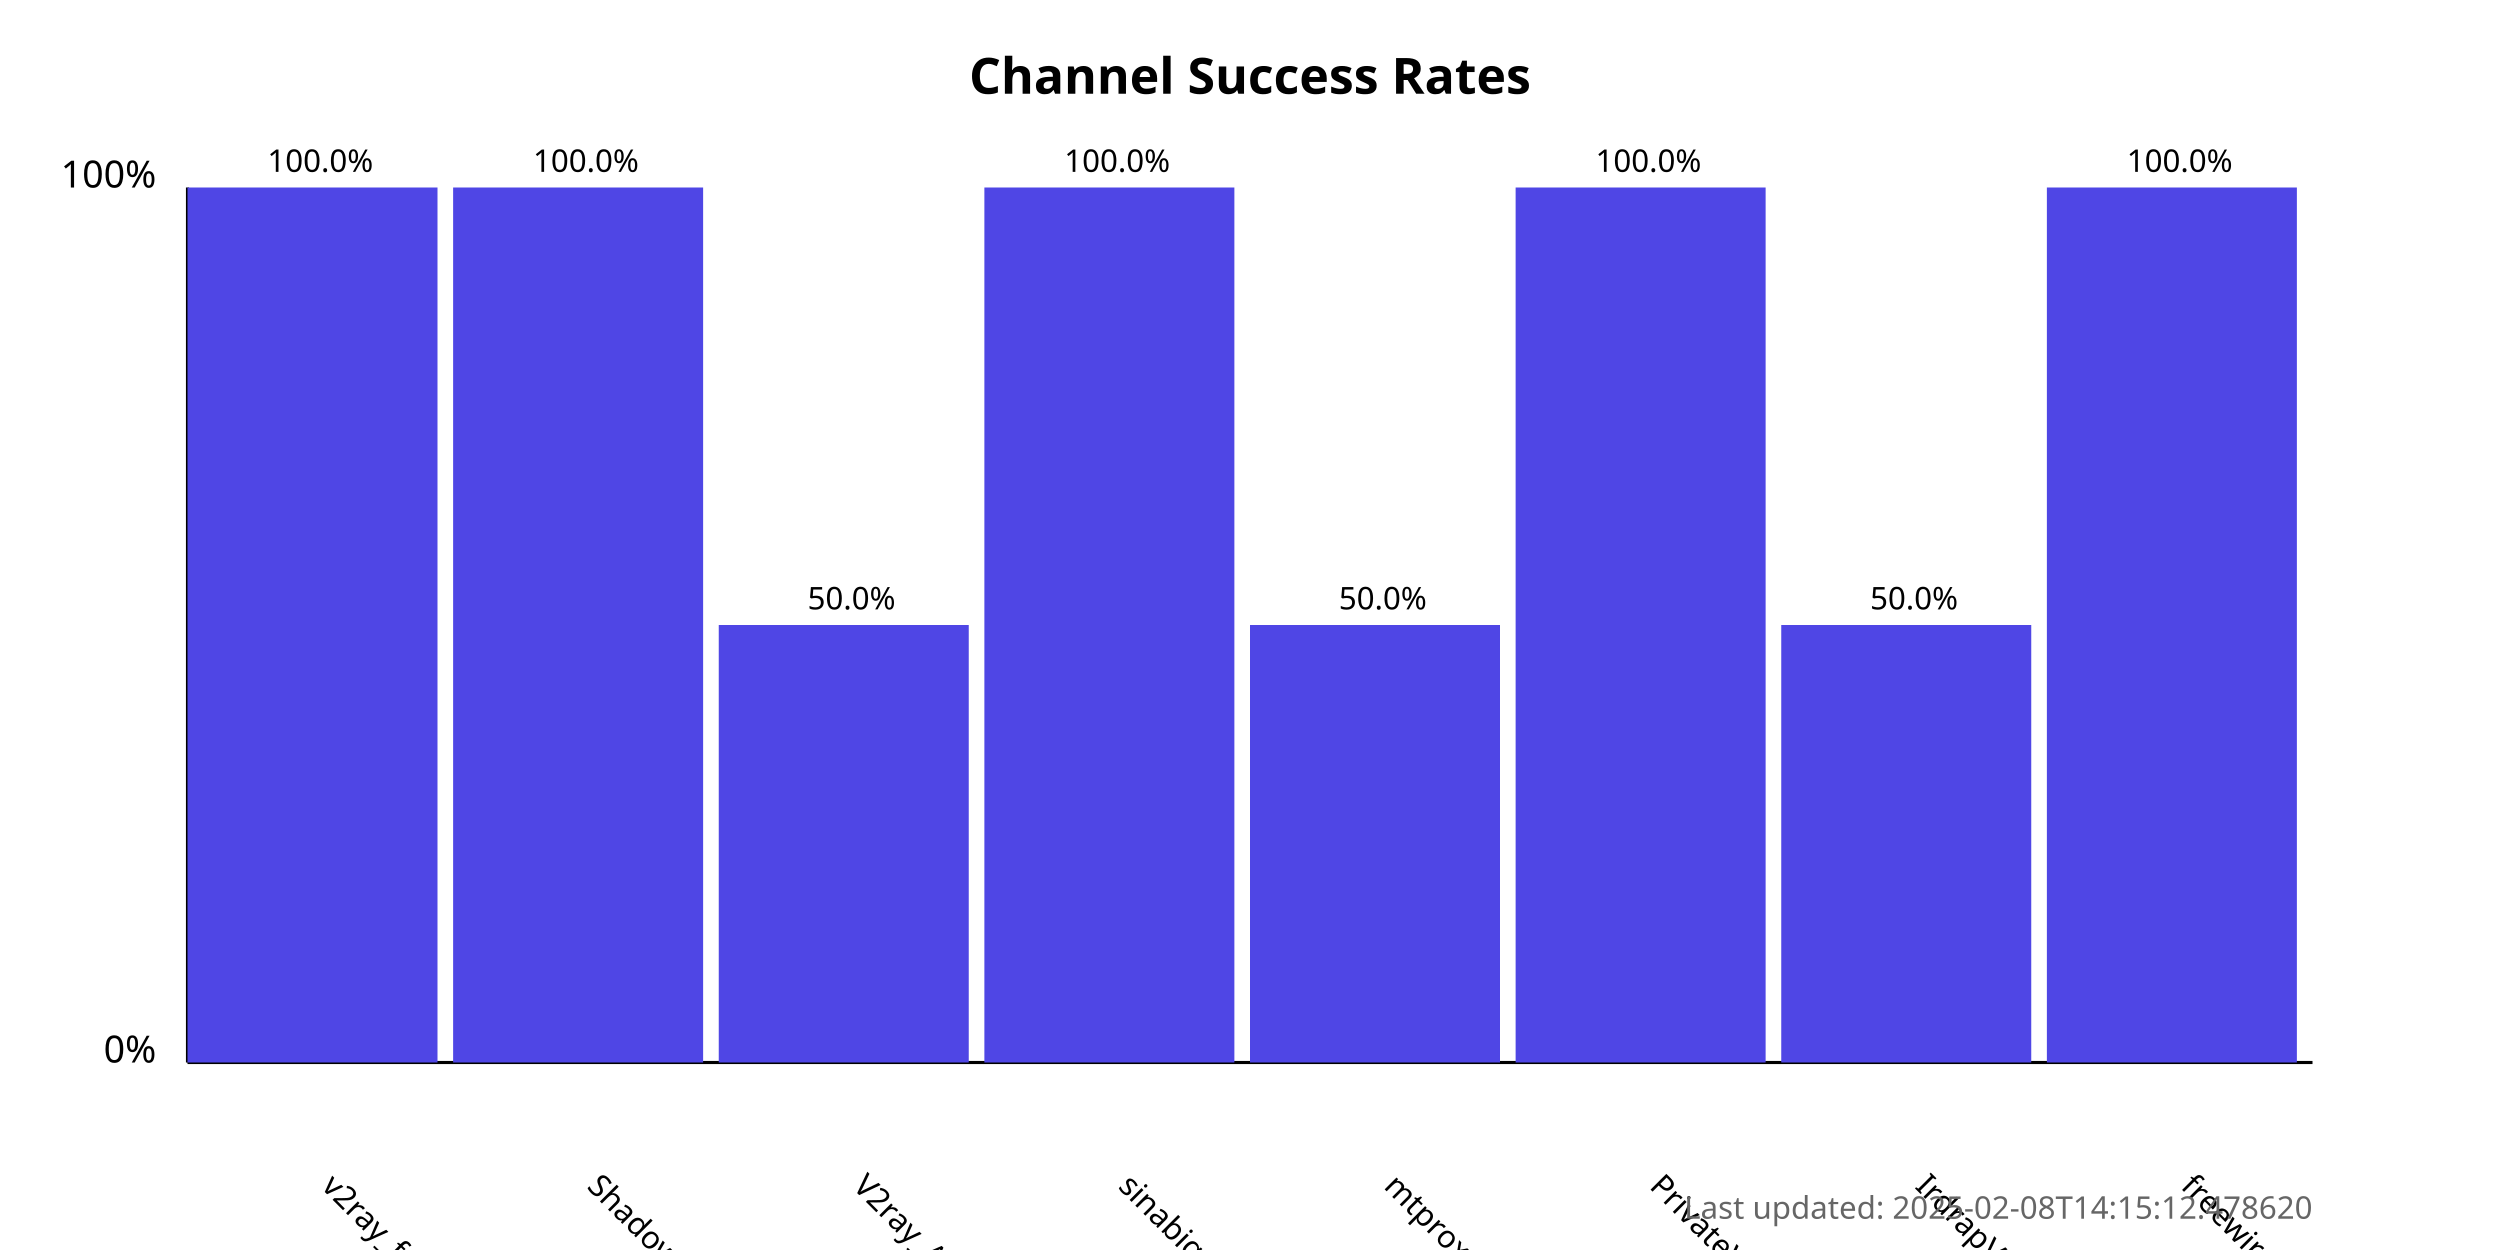
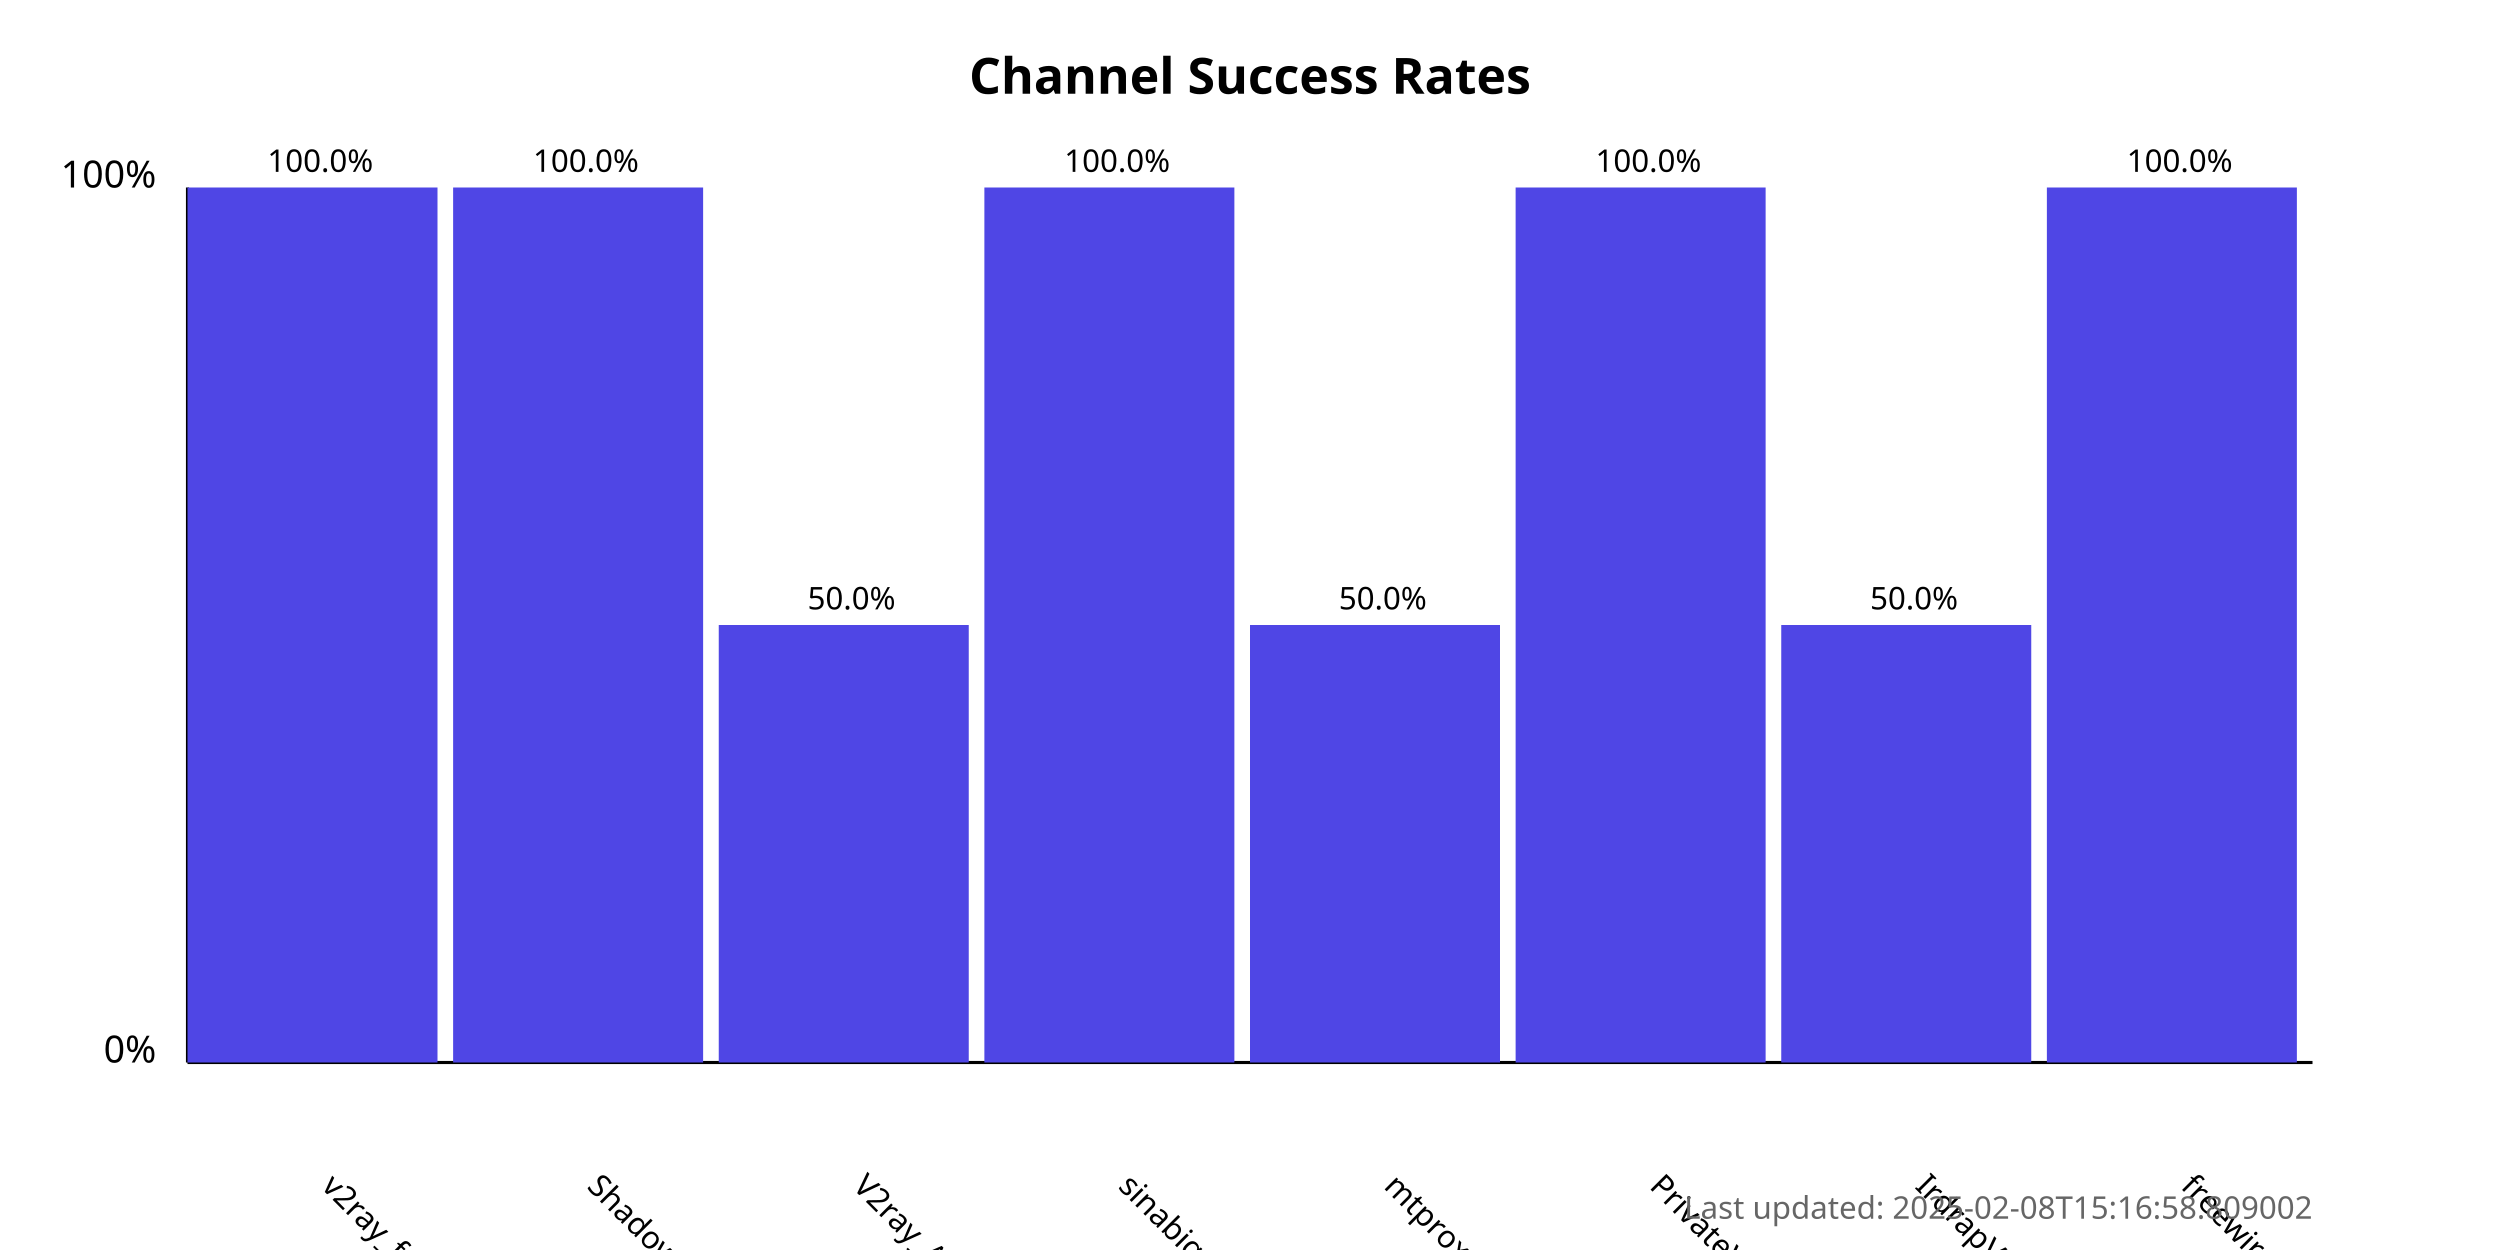
<svg xmlns="http://www.w3.org/2000/svg" width="800" height="400">
  <style>
            .chart-title { font: bold 16px sans-serif; }
            .axis-label { font: 12px sans-serif; }
            .tick-label { font: 10px sans-serif; }
            .bar { fill: #4f46e5; }
            .bar:hover { fill: #6366f1; }
            .timestamp { font: 10px sans-serif; fill: #666; }
        </style>
  <text x="400.0" y="30" text-anchor="middle" class="chart-title">
            Channel Success Rates
        </text>
  <line x1="60" y1="340" x2="60" y2="60" stroke="black" stroke-width="1" />
  <line x1="60" y1="340" x2="740" y2="340" stroke="black" stroke-width="1" />
  <text x="50" y="340" text-anchor="end" class="axis-label">0%</text>
  <text x="50" y="60" text-anchor="end" class="axis-label">100%</text>
  <g>
    <rect x="60" y="60.0" width="80.0" height="280.0" class="bar" />
    <text x="102.5" y="380" transform="rotate(45, 102.5, 380)" text-anchor="start" class="tick-label">
                v2ray_free_conf
            </text>
    <text x="102.5" y="55.0" text-anchor="middle" class="tick-label">
                100.0%
            </text>
  </g>
  <g>
    <rect x="145.0" y="60.0" width="80.0" height="280.0" class="bar" />
    <text x="187.5" y="380" transform="rotate(45, 187.5, 380)" text-anchor="start" class="tick-label">
                ShadowProxy66
            </text>
    <text x="187.5" y="55.0" text-anchor="middle" class="tick-label">
                100.0%
            </text>
  </g>
  <g>
    <rect x="230.0" y="200.0" width="80.0" height="140.0" class="bar" />
    <text x="272.5" y="380" transform="rotate(45, 272.5, 380)" text-anchor="start" class="tick-label">
                V2ray_Alpha
            </text>
    <text x="272.5" y="195.0" text-anchor="middle" class="tick-label">
                50.0%
            </text>
  </g>
  <g>
    <rect x="315.0" y="60.0" width="80.0" height="280.0" class="bar" />
    <text x="357.5" y="380" transform="rotate(45, 357.5, 380)" text-anchor="start" class="tick-label">
                sinabigo
            </text>
    <text x="357.5" y="55.0" text-anchor="middle" class="tick-label">
                100.0%
            </text>
  </g>
  <g>
    <rect x="400.0" y="200.0" width="80.0" height="140.0" class="bar" />
    <text x="442.5" y="380" transform="rotate(45, 442.5, 380)" text-anchor="start" class="tick-label">
                mtproxy_lists
            </text>
    <text x="442.5" y="195.0" text-anchor="middle" class="tick-label">
                50.0%
            </text>
  </g>
  <g>
    <rect x="485.0" y="60.0" width="80.0" height="280.0" class="bar" />
    <text x="527.5" y="380" transform="rotate(45, 527.5, 380)" text-anchor="start" class="tick-label">
                PrivateVPNs
            </text>
    <text x="527.5" y="55.0" text-anchor="middle" class="tick-label">
                100.0%
            </text>
  </g>
  <g>
    <rect x="570.0" y="200.0" width="80.0" height="140.0" class="bar" />
    <text x="612.5" y="380" transform="rotate(45, 612.5, 380)" text-anchor="start" class="tick-label">
                IrdrapVPNnews
            </text>
    <text x="612.5" y="195.0" text-anchor="middle" class="tick-label">
                50.0%
            </text>
  </g>
  <g>
    <rect x="655.0" y="60.0" width="80.0" height="280.0" class="bar" />
    <text x="697.5" y="380" transform="rotate(45, 697.5, 380)" text-anchor="start" class="tick-label">
                freewireguard
            </text>
    <text x="697.5" y="55.0" text-anchor="middle" class="tick-label">
                100.0%
            </text>
  </g>
  <text x="740" y="390" text-anchor="end" class="timestamp">
-             Last updated: 2025-02-08T14:15:12.478620
+             Last updated: 2025-02-08T15:16:58.809002
        </text>
</svg>
